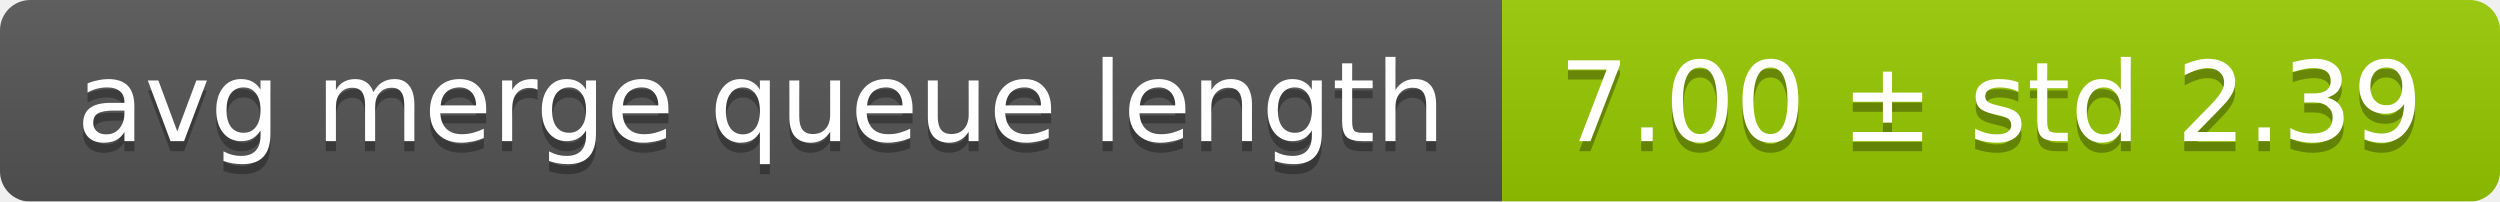
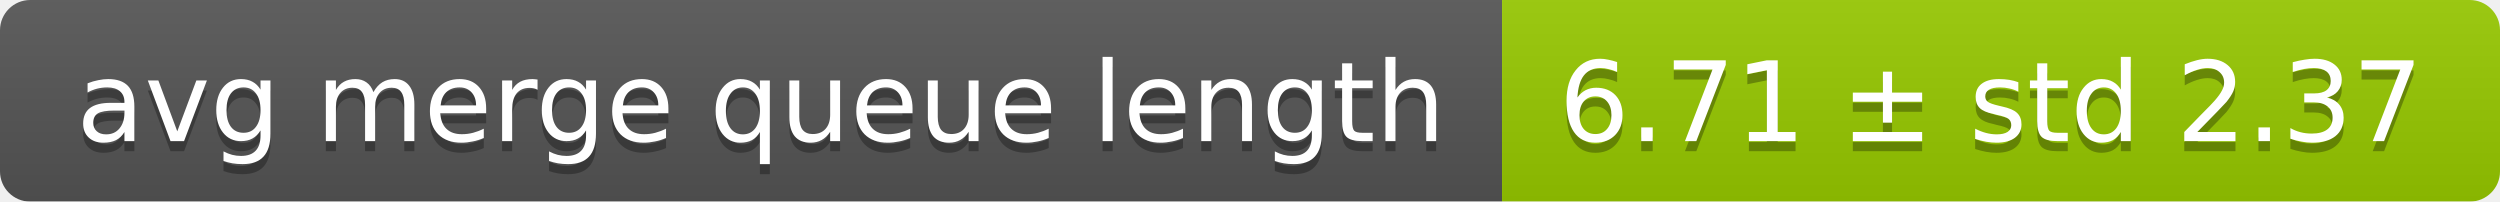
<svg xmlns="http://www.w3.org/2000/svg" width="248" height="20">
  <linearGradient id="smooth" x2="0" y2="100%">
    <stop offset="0" stop-color="#bbb" stop-opacity=".1" />
    <stop offset="1" stop-opacity=".1" />
  </linearGradient>
  <mask id="round">
    <rect width="248" height="20" rx="3" fill="#fff" />
  </mask>
  <g mask="url(#round)">
    <rect width="149" height="20" fill="#555" />
    <rect x="149" width="99" height="20" fill="#97ca00" />
    <rect width="248" height="20" fill="url(#smooth)" />
  </g>
  <g fill="#fff" text-anchor="middle" font-family="DejaVu Sans,Verdana,Geneva,sans-serif" font-size="11">
    <text x="75.5" y="15" fill="#010101" fill-opacity=".3">avg merge queue length</text>
    <text x="75.5" y="14">avg merge queue length</text>
-     <text x="197.5" y="15" fill="#010101" fill-opacity=".3">7.00 ± std 2.39</text>
-     <text x="197.5" y="14">7.00 ± std 2.39</text>
+     <text x="197.5" y="15" fill="#010101" fill-opacity=".3">6.71 ± std 2.37</text>
+     <text x="197.5" y="14">6.71 ± std 2.37</text>
  </g>
</svg>
